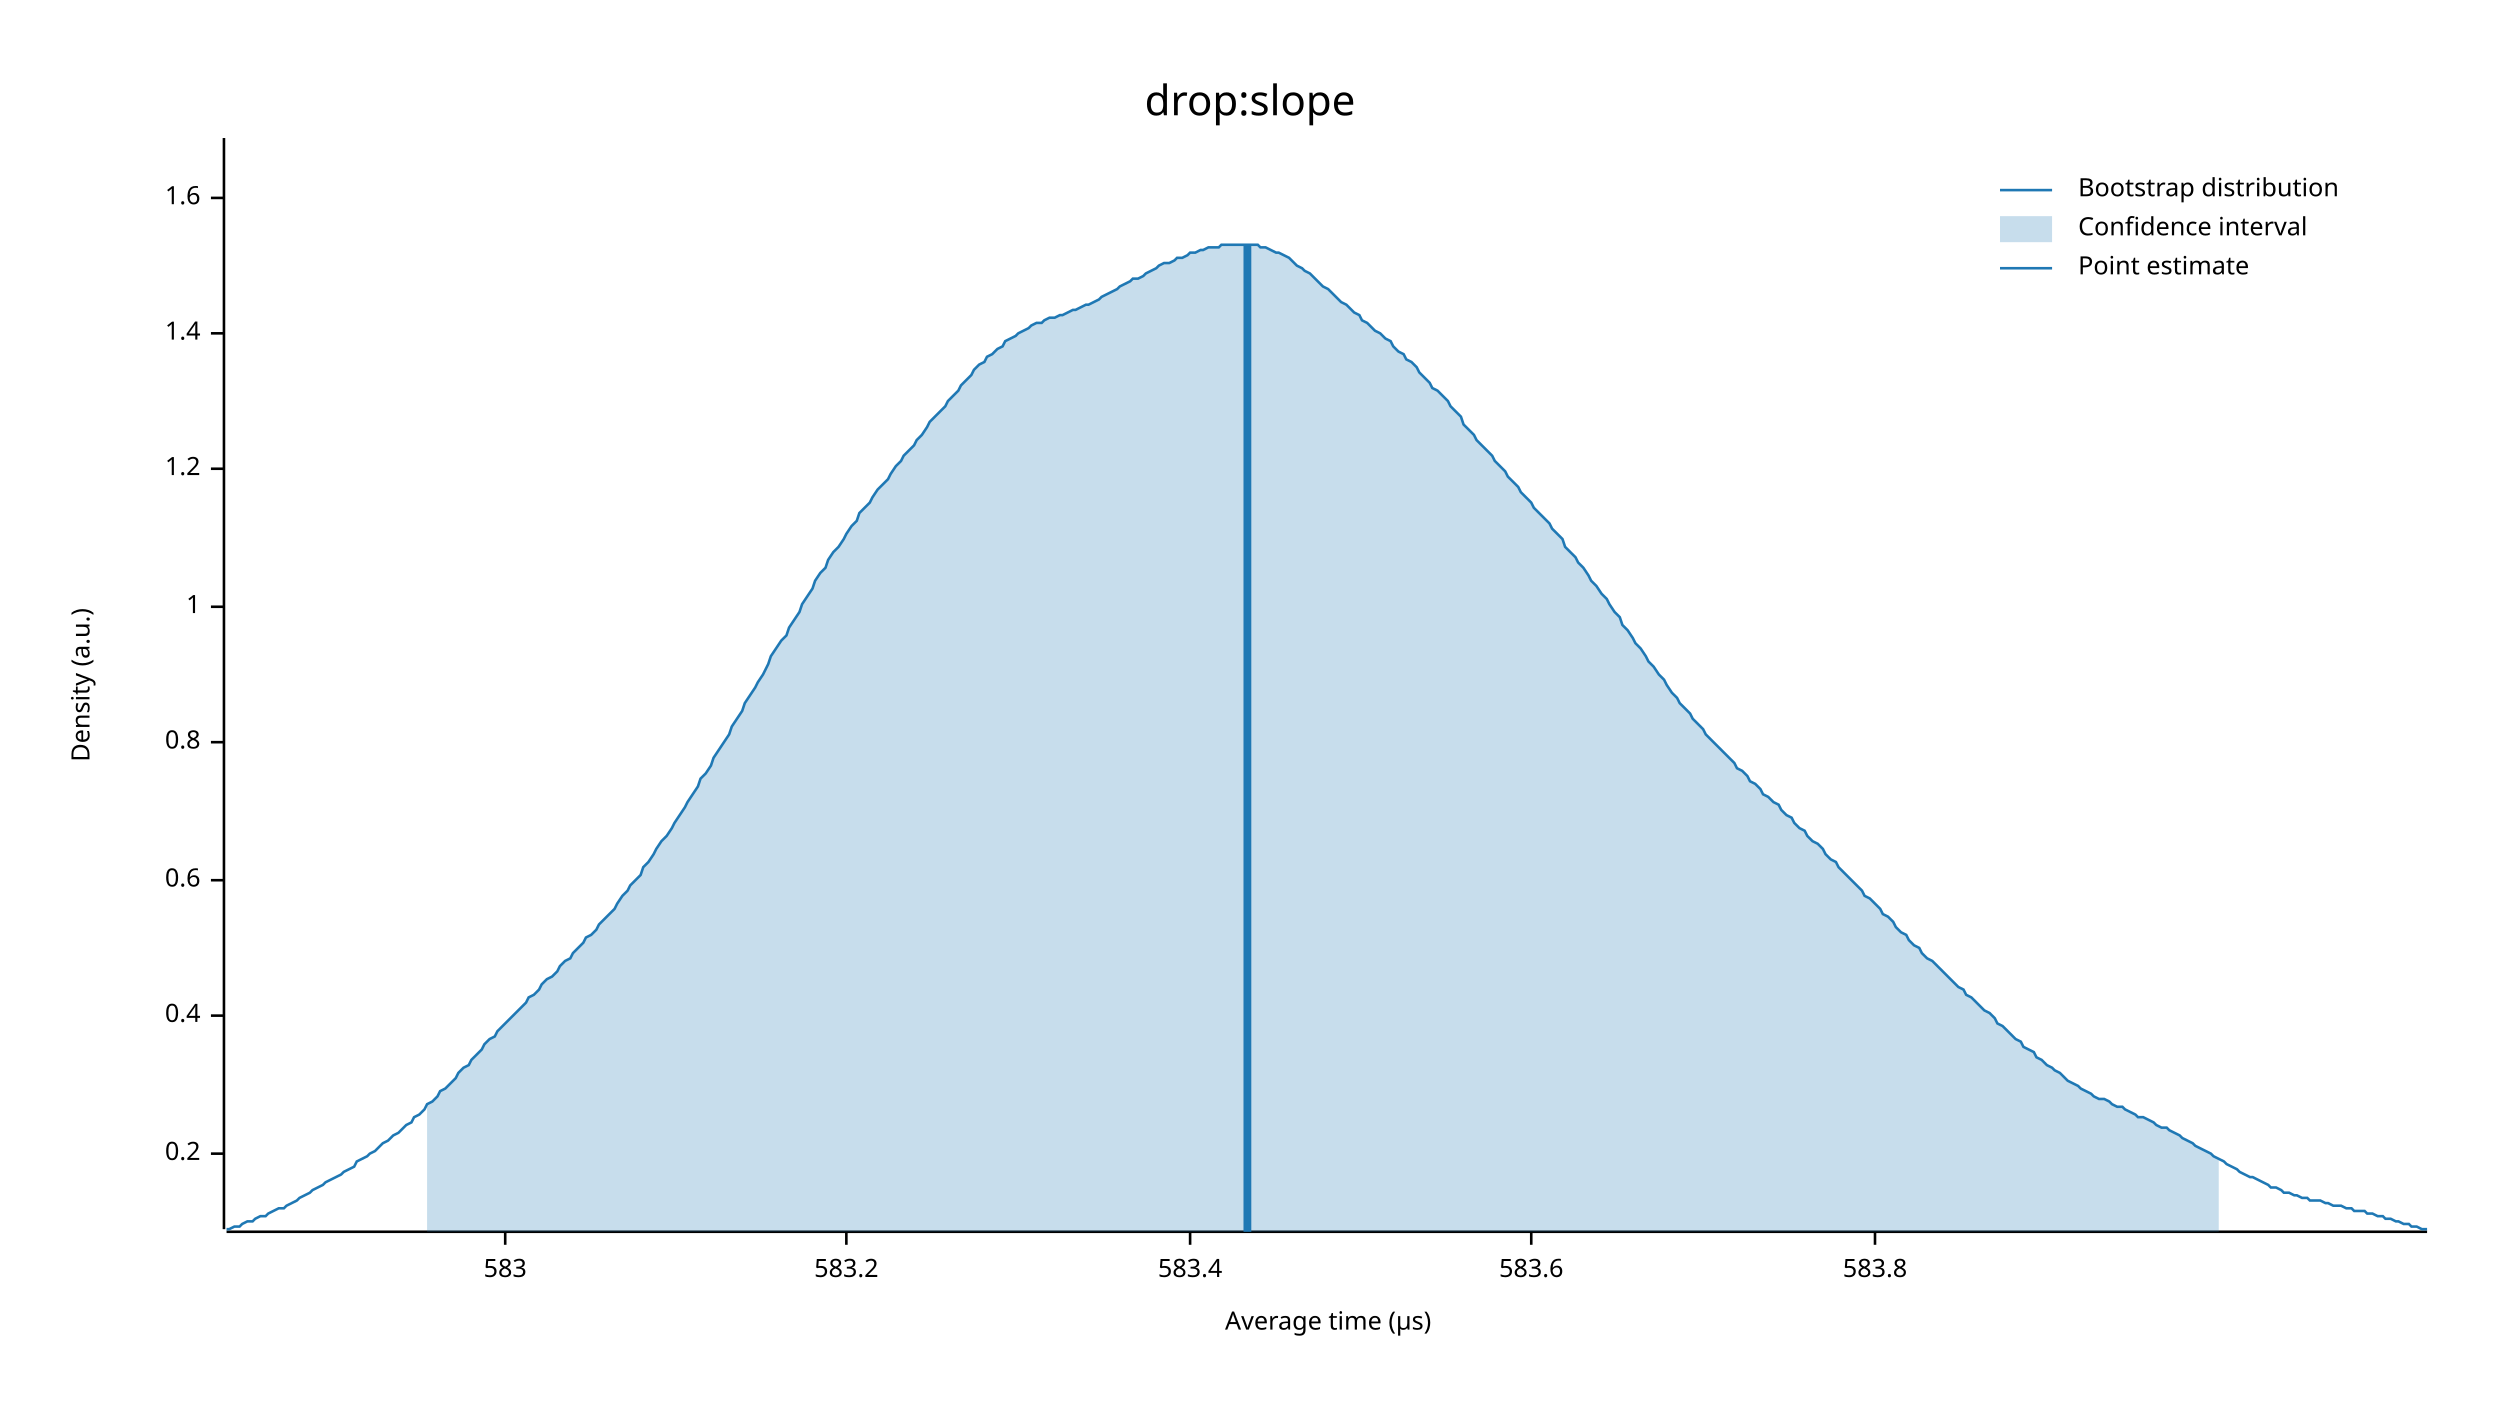
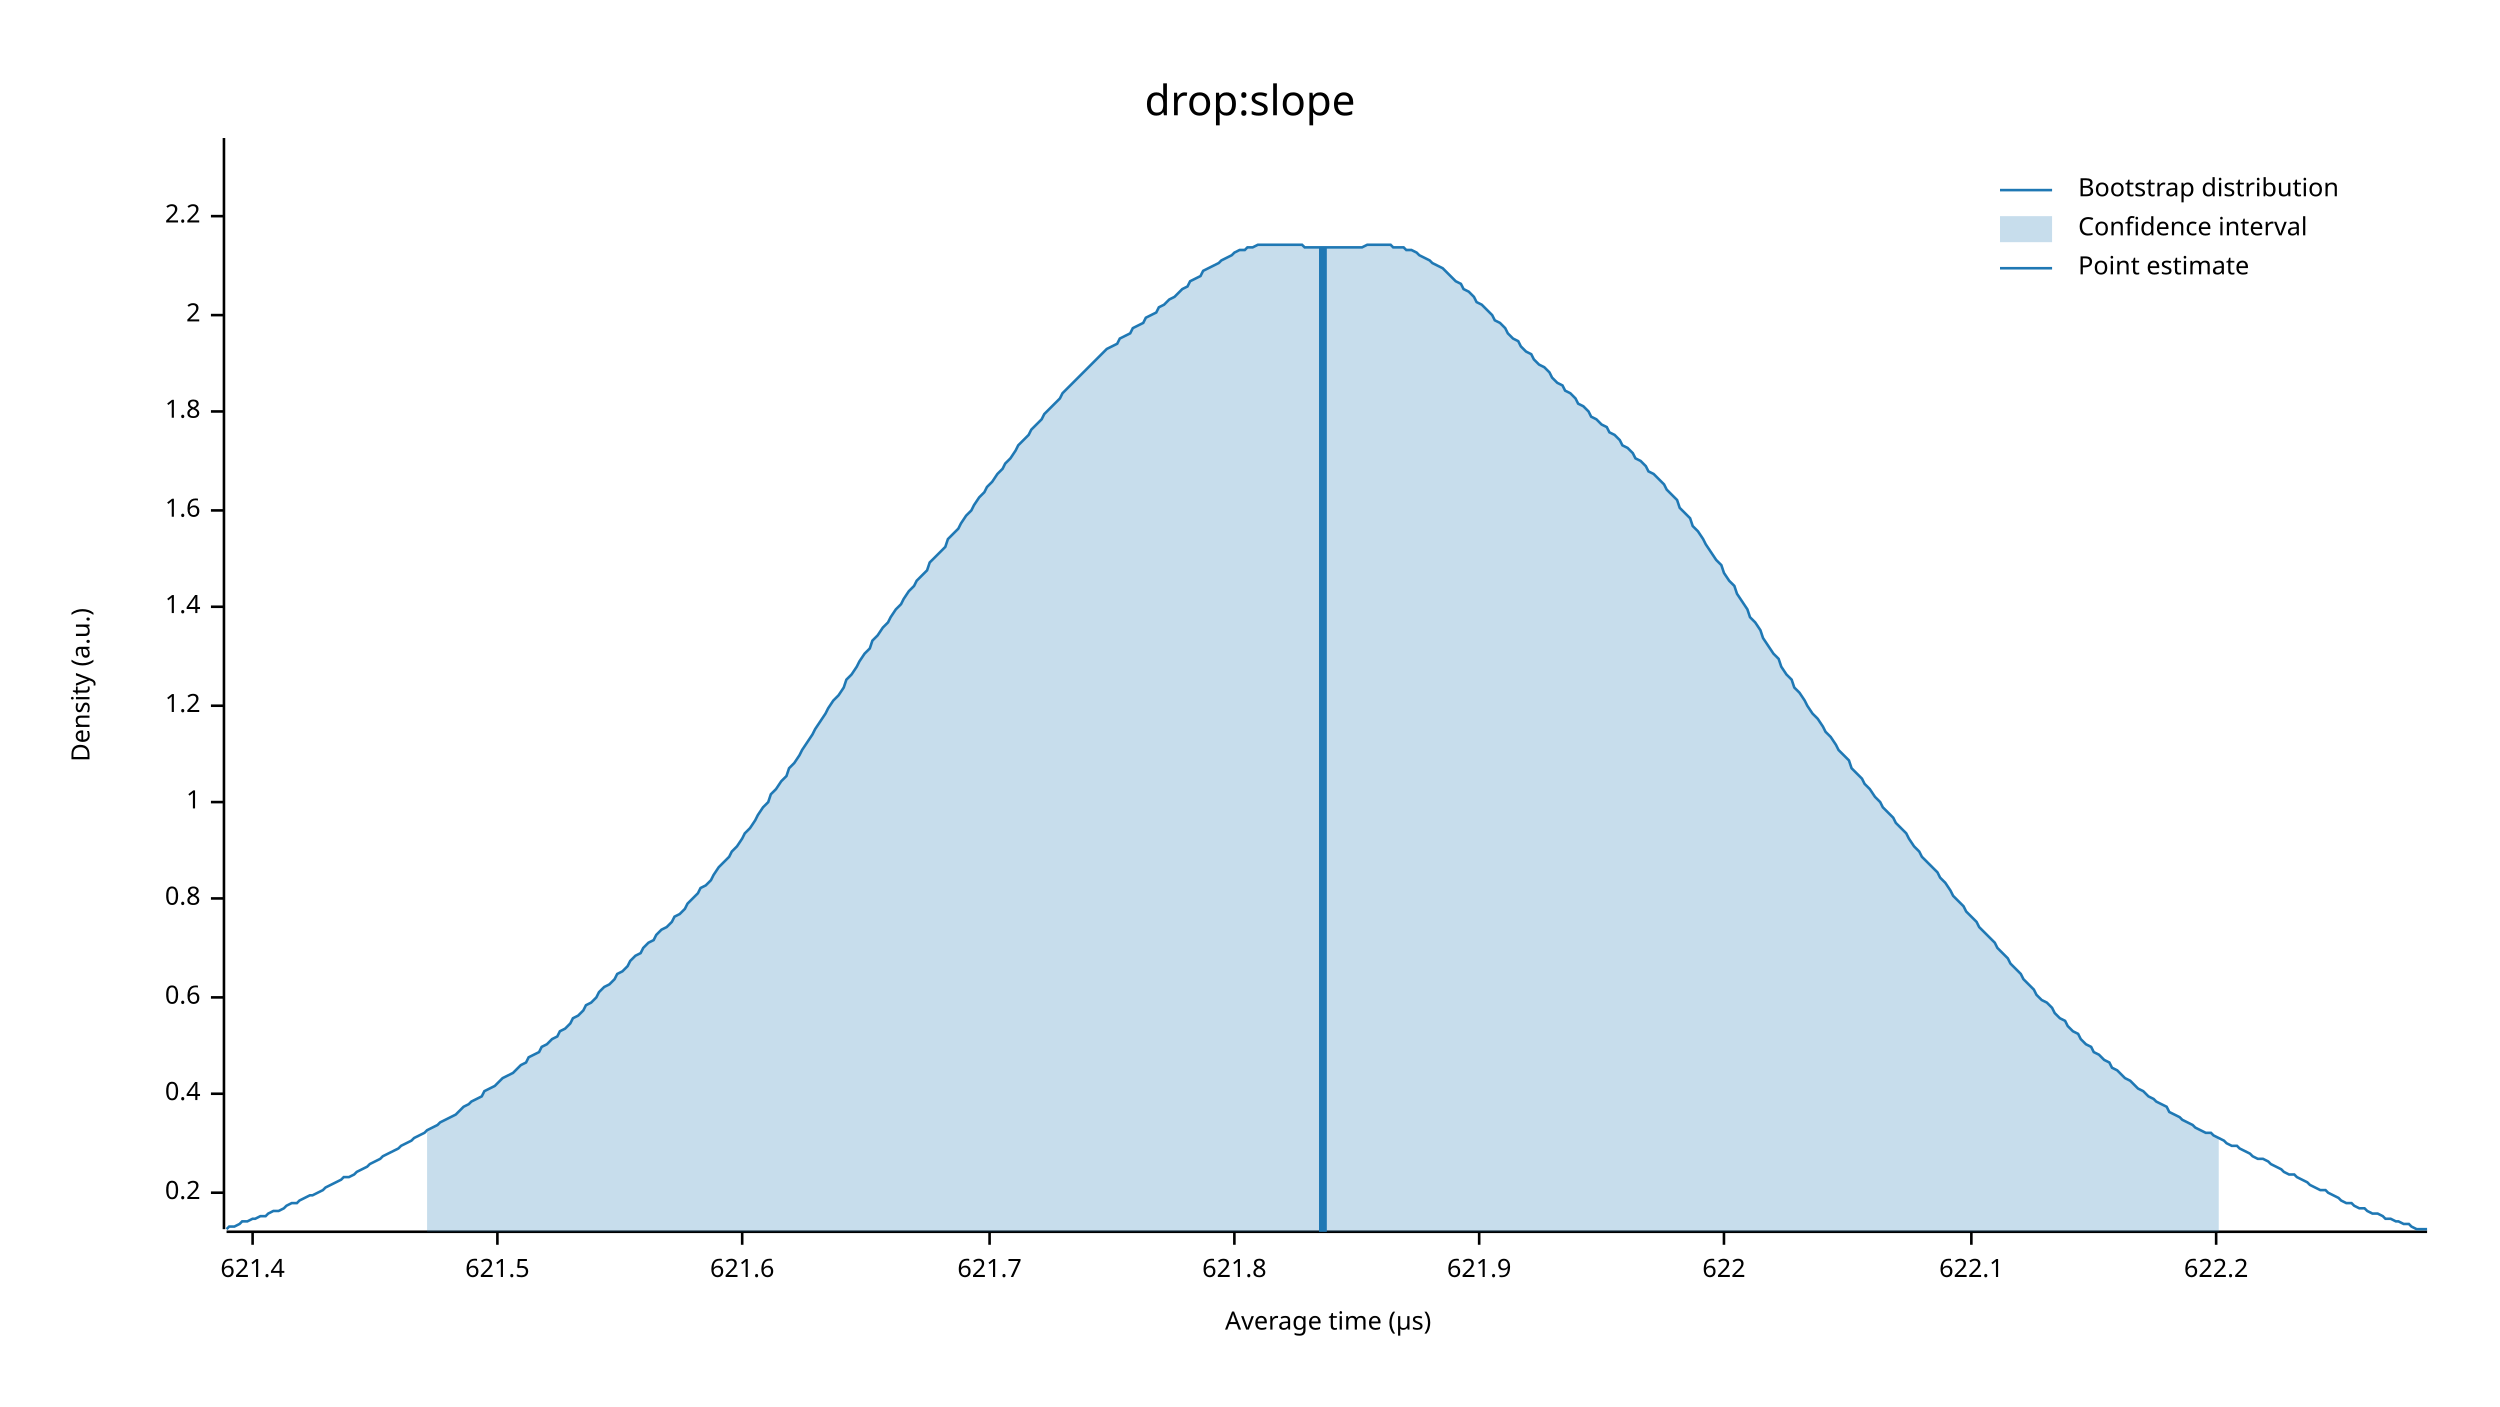
<svg xmlns="http://www.w3.org/2000/svg" width="960" height="540" viewBox="0 0 960 540">
  <text x="480" y="32" dy="0.76em" text-anchor="middle" font-family="sans-serif" font-size="16.129" opacity="1" fill="#000000">
drop:slope
</text>
  <text x="27" y="263" dy="0.76em" text-anchor="middle" font-family="sans-serif" font-size="9.677" opacity="1" fill="#000000" transform="rotate(270, 27, 263)">
Density (a.u.)
</text>
  <text x="510" y="513" dy="-0.5ex" text-anchor="middle" font-family="sans-serif" font-size="9.677" opacity="1" fill="#000000">
Average time (µs)
</text>
  <polyline fill="none" opacity="1" stroke="#000000" stroke-width="1" points="86,53 86,472 " />
-   <text x="77" y="443" dy="0.5ex" text-anchor="end" font-family="sans-serif" font-size="9.677" opacity="1" fill="#000000">
+   <text x="77" y="458" dy="0.5ex" text-anchor="end" font-family="sans-serif" font-size="9.677" opacity="1" fill="#000000">
0.2
</text>
-   <polyline fill="none" opacity="1" stroke="#000000" stroke-width="1" points="81,443 86,443 " />
-   <text x="77" y="390" dy="0.5ex" text-anchor="end" font-family="sans-serif" font-size="9.677" opacity="1" fill="#000000">
+   <polyline fill="none" opacity="1" stroke="#000000" stroke-width="1" points="81,458 86,458 " />
+   <text x="77" y="420" dy="0.5ex" text-anchor="end" font-family="sans-serif" font-size="9.677" opacity="1" fill="#000000">
0.4
</text>
-   <polyline fill="none" opacity="1" stroke="#000000" stroke-width="1" points="81,390 86,390 " />
-   <text x="77" y="338" dy="0.5ex" text-anchor="end" font-family="sans-serif" font-size="9.677" opacity="1" fill="#000000">
+   <polyline fill="none" opacity="1" stroke="#000000" stroke-width="1" points="81,420 86,420 " />
+   <text x="77" y="383" dy="0.5ex" text-anchor="end" font-family="sans-serif" font-size="9.677" opacity="1" fill="#000000">
0.6
</text>
-   <polyline fill="none" opacity="1" stroke="#000000" stroke-width="1" points="81,338 86,338 " />
-   <text x="77" y="285" dy="0.5ex" text-anchor="end" font-family="sans-serif" font-size="9.677" opacity="1" fill="#000000">
+   <polyline fill="none" opacity="1" stroke="#000000" stroke-width="1" points="81,383 86,383 " />
+   <text x="77" y="345" dy="0.5ex" text-anchor="end" font-family="sans-serif" font-size="9.677" opacity="1" fill="#000000">
0.8
</text>
-   <polyline fill="none" opacity="1" stroke="#000000" stroke-width="1" points="81,285 86,285 " />
-   <text x="77" y="233" dy="0.5ex" text-anchor="end" font-family="sans-serif" font-size="9.677" opacity="1" fill="#000000">
+   <polyline fill="none" opacity="1" stroke="#000000" stroke-width="1" points="81,345 86,345 " />
+   <text x="77" y="308" dy="0.5ex" text-anchor="end" font-family="sans-serif" font-size="9.677" opacity="1" fill="#000000">
1
</text>
-   <polyline fill="none" opacity="1" stroke="#000000" stroke-width="1" points="81,233 86,233 " />
-   <text x="77" y="180" dy="0.5ex" text-anchor="end" font-family="sans-serif" font-size="9.677" opacity="1" fill="#000000">
+   <polyline fill="none" opacity="1" stroke="#000000" stroke-width="1" points="81,308 86,308 " />
+   <text x="77" y="271" dy="0.5ex" text-anchor="end" font-family="sans-serif" font-size="9.677" opacity="1" fill="#000000">
1.2
</text>
-   <polyline fill="none" opacity="1" stroke="#000000" stroke-width="1" points="81,180 86,180 " />
-   <text x="77" y="128" dy="0.5ex" text-anchor="end" font-family="sans-serif" font-size="9.677" opacity="1" fill="#000000">
+   <polyline fill="none" opacity="1" stroke="#000000" stroke-width="1" points="81,271 86,271 " />
+   <text x="77" y="233" dy="0.5ex" text-anchor="end" font-family="sans-serif" font-size="9.677" opacity="1" fill="#000000">
1.4
</text>
-   <polyline fill="none" opacity="1" stroke="#000000" stroke-width="1" points="81,128 86,128 " />
-   <text x="77" y="76" dy="0.5ex" text-anchor="end" font-family="sans-serif" font-size="9.677" opacity="1" fill="#000000">
+   <polyline fill="none" opacity="1" stroke="#000000" stroke-width="1" points="81,233 86,233 " />
+   <text x="77" y="196" dy="0.5ex" text-anchor="end" font-family="sans-serif" font-size="9.677" opacity="1" fill="#000000">
1.6
</text>
-   <polyline fill="none" opacity="1" stroke="#000000" stroke-width="1" points="81,76 86,76 " />
+   <polyline fill="none" opacity="1" stroke="#000000" stroke-width="1" points="81,196 86,196 " />
+   <text x="77" y="158" dy="0.5ex" text-anchor="end" font-family="sans-serif" font-size="9.677" opacity="1" fill="#000000">
+ 1.8
+ </text>
+   <polyline fill="none" opacity="1" stroke="#000000" stroke-width="1" points="81,158 86,158 " />
+   <text x="77" y="121" dy="0.5ex" text-anchor="end" font-family="sans-serif" font-size="9.677" opacity="1" fill="#000000">
+ 2
+ </text>
+   <polyline fill="none" opacity="1" stroke="#000000" stroke-width="1" points="81,121 86,121 " />
+   <text x="77" y="83" dy="0.5ex" text-anchor="end" font-family="sans-serif" font-size="9.677" opacity="1" fill="#000000">
+ 2.2
+ </text>
+   <polyline fill="none" opacity="1" stroke="#000000" stroke-width="1" points="81,83 86,83 " />
  <polyline fill="none" opacity="1" stroke="#000000" stroke-width="1" points="87,473 932,473 " />
-   <text x="194" y="483" dy="0.76em" text-anchor="middle" font-family="sans-serif" font-size="9.677" opacity="1" fill="#000000">
- 583
+   <text x="97" y="483" dy="0.76em" text-anchor="middle" font-family="sans-serif" font-size="9.677" opacity="1" fill="#000000">
+ 621.4
</text>
-   <polyline fill="none" opacity="1" stroke="#000000" stroke-width="1" points="194,473 194,478 " />
-   <text x="325" y="483" dy="0.76em" text-anchor="middle" font-family="sans-serif" font-size="9.677" opacity="1" fill="#000000">
- 583.2
+   <polyline fill="none" opacity="1" stroke="#000000" stroke-width="1" points="97,473 97,478 " />
+   <text x="191" y="483" dy="0.76em" text-anchor="middle" font-family="sans-serif" font-size="9.677" opacity="1" fill="#000000">
+ 621.5
</text>
-   <polyline fill="none" opacity="1" stroke="#000000" stroke-width="1" points="325,473 325,478 " />
-   <text x="457" y="483" dy="0.76em" text-anchor="middle" font-family="sans-serif" font-size="9.677" opacity="1" fill="#000000">
- 583.4
+   <polyline fill="none" opacity="1" stroke="#000000" stroke-width="1" points="191,473 191,478 " />
+   <text x="285" y="483" dy="0.76em" text-anchor="middle" font-family="sans-serif" font-size="9.677" opacity="1" fill="#000000">
+ 621.6
</text>
-   <polyline fill="none" opacity="1" stroke="#000000" stroke-width="1" points="457,473 457,478 " />
-   <text x="588" y="483" dy="0.76em" text-anchor="middle" font-family="sans-serif" font-size="9.677" opacity="1" fill="#000000">
- 583.6
+   <polyline fill="none" opacity="1" stroke="#000000" stroke-width="1" points="285,473 285,478 " />
+   <text x="380" y="483" dy="0.76em" text-anchor="middle" font-family="sans-serif" font-size="9.677" opacity="1" fill="#000000">
+ 621.7
</text>
-   <polyline fill="none" opacity="1" stroke="#000000" stroke-width="1" points="588,473 588,478 " />
-   <text x="720" y="483" dy="0.76em" text-anchor="middle" font-family="sans-serif" font-size="9.677" opacity="1" fill="#000000">
- 583.8
+   <polyline fill="none" opacity="1" stroke="#000000" stroke-width="1" points="380,473 380,478 " />
+   <text x="474" y="483" dy="0.76em" text-anchor="middle" font-family="sans-serif" font-size="9.677" opacity="1" fill="#000000">
+ 621.8
</text>
-   <polyline fill="none" opacity="1" stroke="#000000" stroke-width="1" points="720,473 720,478 " />
-   <polyline fill="none" opacity="1" stroke="#1F78B4" stroke-width="1" points="87,472 88,472 90,471 92,471 93,470 95,469 97,469 98,468 100,467 102,467 103,466 105,465 107,464 109,464 110,463 112,462 114,461 115,460 117,459 119,458 120,457 122,456 124,455 125,454 127,453 129,452 131,451 132,450 134,449 136,448 137,446 139,445 141,444 142,443 144,442 146,440 147,439 149,438 151,436 153,435 154,434 156,432 158,431 159,429 161,428 163,426 164,424 166,423 168,421 169,419 171,418 173,416 175,414 176,412 178,410 180,409 181,407 183,405 185,403 186,401 188,399 190,398 191,396 193,394 195,392 197,390 198,389 200,387 202,385 203,383 205,382 207,380 208,378 210,376 212,375 214,373 215,371 217,369 219,368 220,366 222,364 224,362 225,360 227,359 229,357 230,355 232,353 234,351 236,349 237,347 239,344 241,342 242,340 244,338 246,336 247,333 249,331 251,328 252,326 254,323 256,321 258,318 259,316 261,313 263,310 264,308 266,305 268,302 269,299 271,297 273,294 274,291 276,288 278,285 280,282 281,279 283,276 285,273 286,270 288,267 290,264 291,262 293,259 295,255 296,252 298,249 300,246 302,244 303,241 305,238 307,235 308,232 310,229 312,226 313,223 315,220 317,218 318,215 320,212 322,210 324,207 325,205 327,202 329,200 330,197 332,195 334,193 335,191 337,188 339,186 341,184 342,182 344,179 346,177 347,175 349,173 351,171 352,169 354,167 356,164 357,162 359,160 361,158 363,156 364,154 366,152 368,150 369,148 371,146 373,144 374,142 376,140 378,139 379,137 381,136 383,134 385,133 386,131 388,130 390,129 391,128 393,127 395,126 396,125 398,124 400,124 401,123 403,122 405,122 407,121 408,121 410,120 412,119 413,119 415,118 417,117 418,117 420,116 422,115 423,114 425,113 427,112 429,111 430,110 432,109 434,108 435,107 437,107 439,106 440,105 442,104 444,103 445,102 447,101 449,101 451,100 452,99 454,99 456,98 457,97 459,97 461,96 462,96 464,95 466,95 468,95 469,94 471,94 473,94 474,94 476,94 478,94 479,94 481,94 483,94 484,95 486,95 488,96 490,97 491,97 493,98 495,99 496,100 498,102 500,103 501,104 503,105 505,107 506,108 508,110 510,111 512,113 513,114 515,116 517,117 518,118 520,120 522,121 523,123 525,124 527,126 528,127 530,128 532,130 534,131 535,133 537,135 539,136 540,138 542,139 544,141 545,143 547,145 549,147 550,149 552,150 554,152 556,154 557,156 559,158 561,160 562,163 564,165 566,167 567,169 569,171 571,173 573,175 574,177 576,179 578,181 579,183 581,185 583,187 584,189 586,191 588,193 589,195 591,197 593,199 595,201 596,203 598,205 600,207 601,210 603,212 605,214 606,216 608,218 610,221 611,223 613,225 615,228 617,230 618,232 620,235 622,237 623,240 625,242 627,245 628,247 630,249 632,252 633,254 635,256 637,259 639,261 640,263 642,266 644,268 645,270 647,272 649,274 650,276 652,278 654,280 655,282 657,284 659,286 661,288 662,289 664,291 666,293 667,295 669,296 671,298 672,300 674,301 676,303 677,305 679,306 681,308 683,309 684,311 686,313 688,314 689,316 691,318 693,319 694,321 696,323 698,324 700,326 701,328 703,330 705,331 706,333 708,335 710,337 711,338 713,340 715,342 716,344 718,345 720,347 722,349 723,351 725,352 727,354 728,356 730,358 732,359 733,361 735,363 737,364 738,366 740,368 742,369 744,371 745,372 747,374 749,376 750,377 752,379 754,380 755,382 757,383 759,385 760,386 762,388 764,389 766,391 767,393 769,394 771,396 772,397 774,399 776,400 777,402 779,403 781,404 782,406 784,407 786,409 788,410 789,411 791,412 793,414 794,415 796,416 798,417 799,418 801,419 803,420 804,421 806,422 808,422 810,423 811,424 813,425 815,425 816,426 818,427 820,428 821,429 823,429 825,430 827,431 828,432 830,433 832,433 833,434 835,435 837,436 838,437 840,438 842,439 843,440 845,441 847,442 849,443 850,444 852,445 854,446 855,447 857,448 859,449 860,450 862,451 864,452 865,452 867,453 869,454 871,455 872,456 874,456 876,457 877,458 879,458 881,459 882,459 884,460 886,460 887,461 889,461 891,461 893,462 894,462 896,463 898,463 899,463 901,464 903,464 904,465 906,465 908,465 909,466 911,466 913,467 915,467 916,468 918,468 920,469 921,469 923,470 925,470 926,471 928,471 930,472 932,472 " />
-   <polygon opacity="0.25" fill="#1F78B4" points="164,424 166,423 168,421 169,419 171,418 173,416 175,414 176,412 178,410 180,409 181,407 183,405 185,403 186,401 188,399 190,398 191,396 193,394 195,392 197,390 198,389 200,387 202,385 203,383 205,382 207,380 208,378 210,376 212,375 214,373 215,371 217,369 219,368 220,366 222,364 224,362 225,360 227,359 229,357 230,355 232,353 234,351 236,349 237,347 239,344 241,342 242,340 244,338 246,336 247,333 249,331 251,328 252,326 254,323 256,321 258,318 259,316 261,313 263,310 264,308 266,305 268,302 269,299 271,297 273,294 274,291 276,288 278,285 280,282 281,279 283,276 285,273 286,270 288,267 290,264 291,262 293,259 295,255 296,252 298,249 300,246 302,244 303,241 305,238 307,235 308,232 310,229 312,226 313,223 315,220 317,218 318,215 320,212 322,210 324,207 325,205 327,202 329,200 330,197 332,195 334,193 335,191 337,188 339,186 341,184 342,182 344,179 346,177 347,175 349,173 351,171 352,169 354,167 356,164 357,162 359,160 361,158 363,156 364,154 366,152 368,150 369,148 371,146 373,144 374,142 376,140 378,139 379,137 381,136 383,134 385,133 386,131 388,130 390,129 391,128 393,127 395,126 396,125 398,124 400,124 401,123 403,122 405,122 407,121 408,121 410,120 412,119 413,119 415,118 417,117 418,117 420,116 422,115 423,114 425,113 427,112 429,111 430,110 432,109 434,108 435,107 437,107 439,106 440,105 442,104 444,103 445,102 447,101 449,101 451,100 452,99 454,99 456,98 457,97 459,97 461,96 462,96 464,95 466,95 468,95 469,94 471,94 473,94 474,94 476,94 478,94 479,94 481,94 483,94 484,95 486,95 488,96 490,97 491,97 493,98 495,99 496,100 498,102 500,103 501,104 503,105 505,107 506,108 508,110 510,111 512,113 513,114 515,116 517,117 518,118 520,120 522,121 523,123 525,124 527,126 528,127 530,128 532,130 534,131 535,133 537,135 539,136 540,138 542,139 544,141 545,143 547,145 549,147 550,149 552,150 554,152 556,154 557,156 559,158 561,160 562,163 564,165 566,167 567,169 569,171 571,173 573,175 574,177 576,179 578,181 579,183 581,185 583,187 584,189 586,191 588,193 589,195 591,197 593,199 595,201 596,203 598,205 600,207 601,210 603,212 605,214 606,216 608,218 610,221 611,223 613,225 615,228 617,230 618,232 620,235 622,237 623,240 625,242 627,245 628,247 630,249 632,252 633,254 635,256 637,259 639,261 640,263 642,266 644,268 645,270 647,272 649,274 650,276 652,278 654,280 655,282 657,284 659,286 661,288 662,289 664,291 666,293 667,295 669,296 671,298 672,300 674,301 676,303 677,305 679,306 681,308 683,309 684,311 686,313 688,314 689,316 691,318 693,319 694,321 696,323 698,324 700,326 701,328 703,330 705,331 706,333 708,335 710,337 711,338 713,340 715,342 716,344 718,345 720,347 722,349 723,351 725,352 727,354 728,356 730,358 732,359 733,361 735,363 737,364 738,366 740,368 742,369 744,371 745,372 747,374 749,376 750,377 752,379 754,380 755,382 757,383 759,385 760,386 762,388 764,389 766,391 767,393 769,394 771,396 772,397 774,399 776,400 777,402 779,403 781,404 782,406 784,407 786,409 788,410 789,411 791,412 793,414 794,415 796,416 798,417 799,418 801,419 803,420 804,421 806,422 808,422 810,423 811,424 813,425 815,425 816,426 818,427 820,428 821,429 823,429 825,430 827,431 828,432 830,433 832,433 833,434 835,435 837,436 838,437 840,438 842,439 843,440 845,441 847,442 849,443 850,444 852,445 852,473 164,473 " />
-   <polyline fill="none" opacity="1" stroke="#1F78B4" stroke-width="3" points="479,473 479,94 " />
+   <polyline fill="none" opacity="1" stroke="#000000" stroke-width="1" points="474,473 474,478 " />
+   <text x="568" y="483" dy="0.76em" text-anchor="middle" font-family="sans-serif" font-size="9.677" opacity="1" fill="#000000">
+ 621.9
+ </text>
+   <polyline fill="none" opacity="1" stroke="#000000" stroke-width="1" points="568,473 568,478 " />
+   <text x="662" y="483" dy="0.76em" text-anchor="middle" font-family="sans-serif" font-size="9.677" opacity="1" fill="#000000">
+ 622
+ </text>
+   <polyline fill="none" opacity="1" stroke="#000000" stroke-width="1" points="662,473 662,478 " />
+   <text x="757" y="483" dy="0.76em" text-anchor="middle" font-family="sans-serif" font-size="9.677" opacity="1" fill="#000000">
+ 622.1
+ </text>
+   <polyline fill="none" opacity="1" stroke="#000000" stroke-width="1" points="757,473 757,478 " />
+   <text x="851" y="483" dy="0.76em" text-anchor="middle" font-family="sans-serif" font-size="9.677" opacity="1" fill="#000000">
+ 622.2
+ </text>
+   <polyline fill="none" opacity="1" stroke="#000000" stroke-width="1" points="851,473 851,478 " />
+   <polyline fill="none" opacity="1" stroke="#1F78B4" stroke-width="1" points="87,472 88,471 90,471 92,470 93,469 95,469 97,468 98,468 100,467 102,467 103,466 105,465 107,465 109,464 110,463 112,462 114,462 115,461 117,460 119,459 120,459 122,458 124,457 125,456 127,455 129,454 131,453 132,452 134,452 136,451 137,450 139,449 141,448 142,447 144,446 146,445 147,444 149,443 151,442 153,441 154,440 156,439 158,438 159,437 161,436 163,435 164,434 166,433 168,432 169,431 171,430 173,429 175,428 176,427 178,425 180,424 181,423 183,422 185,421 186,419 188,418 190,417 191,416 193,414 195,413 197,412 198,411 200,409 202,408 203,406 205,405 207,404 208,402 210,401 212,399 214,398 215,396 217,395 219,393 220,391 222,390 224,388 225,386 227,385 229,383 230,381 232,379 234,378 236,376 237,374 239,373 241,371 242,369 244,367 246,366 247,364 249,362 251,361 252,359 254,357 256,356 258,354 259,352 261,351 263,349 264,347 266,345 268,343 269,341 271,340 273,338 274,336 276,333 278,331 280,329 281,327 283,325 285,322 286,320 288,318 290,315 291,313 293,310 295,308 296,305 298,303 300,300 302,298 303,295 305,293 307,290 308,288 310,285 312,282 313,280 315,277 317,274 318,272 320,269 322,267 324,264 325,261 327,259 329,256 330,254 332,251 334,249 335,246 337,244 339,241 341,239 342,237 344,234 346,232 347,230 349,227 351,225 352,223 354,221 356,219 357,216 359,214 361,212 363,210 364,207 366,205 368,203 369,201 371,198 373,196 374,194 376,191 378,189 379,187 381,185 383,182 385,180 386,178 388,176 390,173 391,171 393,169 395,167 396,165 398,163 400,161 401,159 403,157 405,155 407,153 408,151 410,149 412,147 413,146 415,144 417,142 418,141 420,139 422,137 423,136 425,134 427,133 429,132 430,130 432,129 434,128 435,126 437,125 439,124 440,122 442,121 444,120 445,118 447,117 449,115 451,114 452,113 454,111 456,110 457,108 459,107 461,106 462,104 464,103 466,102 468,101 469,100 471,99 473,98 474,97 476,96 478,96 479,95 481,95 483,94 484,94 486,94 488,94 490,94 491,94 493,94 495,94 496,94 498,94 500,94 501,95 503,95 505,95 506,95 508,95 510,95 512,95 513,95 515,95 517,95 518,95 520,95 522,95 523,95 525,94 527,94 528,94 530,94 532,94 534,94 535,95 537,95 539,95 540,96 542,96 544,97 545,98 547,99 549,100 550,101 552,102 554,103 556,105 557,106 559,108 561,109 562,111 564,112 566,114 567,116 569,117 571,119 573,121 574,123 576,124 578,126 579,128 581,130 583,131 584,133 586,135 588,136 589,138 591,140 593,141 595,143 596,145 598,147 600,148 601,150 603,151 605,153 606,155 608,156 610,158 611,160 613,161 615,163 617,164 618,166 620,167 622,169 623,171 625,172 627,174 628,176 630,177 632,179 633,181 635,182 637,184 639,186 640,188 642,190 644,192 645,195 647,197 649,199 650,202 652,204 654,207 655,209 657,212 659,215 661,217 662,220 664,223 666,225 667,228 669,231 671,234 672,237 674,239 676,242 677,245 679,248 681,251 683,253 684,256 686,259 688,261 689,264 691,266 693,269 694,271 696,274 698,276 700,279 701,281 703,283 705,286 706,288 708,290 710,292 711,295 713,297 715,299 716,301 718,303 720,306 722,308 723,310 725,312 727,314 728,316 730,318 732,320 733,322 735,325 737,327 738,329 740,331 742,333 744,335 745,337 747,339 749,342 750,344 752,346 754,348 755,350 757,352 759,354 760,356 762,358 764,360 766,362 767,364 769,366 771,368 772,370 774,372 776,374 777,376 779,378 781,380 782,382 784,384 786,385 788,387 789,389 791,391 793,392 794,394 796,396 798,397 799,399 801,401 803,402 804,404 806,405 808,407 810,408 811,410 813,411 815,413 816,414 818,415 820,417 821,418 823,419 825,421 827,422 828,423 830,424 832,425 833,427 835,428 837,429 838,430 840,431 842,432 843,433 845,434 847,435 849,435 850,436 852,437 854,438 855,439 857,440 859,440 860,441 862,442 864,443 865,444 867,445 869,445 871,446 872,447 874,448 876,449 877,450 879,451 881,451 882,452 884,453 886,454 887,455 889,456 891,457 893,457 894,458 896,459 898,460 899,461 901,462 903,462 904,463 906,464 908,464 909,465 911,466 913,466 915,467 916,468 918,468 920,469 921,469 923,470 925,470 926,471 928,472 930,472 932,472 " />
+   <polygon opacity="0.25" fill="#1F78B4" points="164,434 166,433 168,432 169,431 171,430 173,429 175,428 176,427 178,425 180,424 181,423 183,422 185,421 186,419 188,418 190,417 191,416 193,414 195,413 197,412 198,411 200,409 202,408 203,406 205,405 207,404 208,402 210,401 212,399 214,398 215,396 217,395 219,393 220,391 222,390 224,388 225,386 227,385 229,383 230,381 232,379 234,378 236,376 237,374 239,373 241,371 242,369 244,367 246,366 247,364 249,362 251,361 252,359 254,357 256,356 258,354 259,352 261,351 263,349 264,347 266,345 268,343 269,341 271,340 273,338 274,336 276,333 278,331 280,329 281,327 283,325 285,322 286,320 288,318 290,315 291,313 293,310 295,308 296,305 298,303 300,300 302,298 303,295 305,293 307,290 308,288 310,285 312,282 313,280 315,277 317,274 318,272 320,269 322,267 324,264 325,261 327,259 329,256 330,254 332,251 334,249 335,246 337,244 339,241 341,239 342,237 344,234 346,232 347,230 349,227 351,225 352,223 354,221 356,219 357,216 359,214 361,212 363,210 364,207 366,205 368,203 369,201 371,198 373,196 374,194 376,191 378,189 379,187 381,185 383,182 385,180 386,178 388,176 390,173 391,171 393,169 395,167 396,165 398,163 400,161 401,159 403,157 405,155 407,153 408,151 410,149 412,147 413,146 415,144 417,142 418,141 420,139 422,137 423,136 425,134 427,133 429,132 430,130 432,129 434,128 435,126 437,125 439,124 440,122 442,121 444,120 445,118 447,117 449,115 451,114 452,113 454,111 456,110 457,108 459,107 461,106 462,104 464,103 466,102 468,101 469,100 471,99 473,98 474,97 476,96 478,96 479,95 481,95 483,94 484,94 486,94 488,94 490,94 491,94 493,94 495,94 496,94 498,94 500,94 501,95 503,95 505,95 506,95 508,95 510,95 512,95 513,95 515,95 517,95 518,95 520,95 522,95 523,95 525,94 527,94 528,94 530,94 532,94 534,94 535,95 537,95 539,95 540,96 542,96 544,97 545,98 547,99 549,100 550,101 552,102 554,103 556,105 557,106 559,108 561,109 562,111 564,112 566,114 567,116 569,117 571,119 573,121 574,123 576,124 578,126 579,128 581,130 583,131 584,133 586,135 588,136 589,138 591,140 593,141 595,143 596,145 598,147 600,148 601,150 603,151 605,153 606,155 608,156 610,158 611,160 613,161 615,163 617,164 618,166 620,167 622,169 623,171 625,172 627,174 628,176 630,177 632,179 633,181 635,182 637,184 639,186 640,188 642,190 644,192 645,195 647,197 649,199 650,202 652,204 654,207 655,209 657,212 659,215 661,217 662,220 664,223 666,225 667,228 669,231 671,234 672,237 674,239 676,242 677,245 679,248 681,251 683,253 684,256 686,259 688,261 689,264 691,266 693,269 694,271 696,274 698,276 700,279 701,281 703,283 705,286 706,288 708,290 710,292 711,295 713,297 715,299 716,301 718,303 720,306 722,308 723,310 725,312 727,314 728,316 730,318 732,320 733,322 735,325 737,327 738,329 740,331 742,333 744,335 745,337 747,339 749,342 750,344 752,346 754,348 755,350 757,352 759,354 760,356 762,358 764,360 766,362 767,364 769,366 771,368 772,370 774,372 776,374 777,376 779,378 781,380 782,382 784,384 786,385 788,387 789,389 791,391 793,392 794,394 796,396 798,397 799,399 801,401 803,402 804,404 806,405 808,407 810,408 811,410 813,411 815,413 816,414 818,415 820,417 821,418 823,419 825,421 827,422 828,423 830,424 832,425 833,427 835,428 837,429 838,430 840,431 842,432 843,433 845,434 847,435 849,435 850,436 852,437 852,473 164,473 " />
+   <polyline fill="none" opacity="1" stroke="#1F78B4" stroke-width="3" points="508,473 508,95 " />
  <text x="798" y="68" dy="0.76em" text-anchor="start" font-family="sans-serif" font-size="9.677" opacity="1" fill="#000000">
Bootstrap distribution
</text>
  <text x="798" y="83" dy="0.76em" text-anchor="start" font-family="sans-serif" font-size="9.677" opacity="1" fill="#000000">
Confidence interval
</text>
  <text x="798" y="98" dy="0.76em" text-anchor="start" font-family="sans-serif" font-size="9.677" opacity="1" fill="#000000">
Point estimate
</text>
  <polyline fill="none" opacity="1" stroke="#1F78B4" stroke-width="1" points="768,73 788,73 " />
  <rect x="768" y="83" width="20" height="10" opacity="0.25" fill="#1F78B4" stroke="none" />
  <polyline fill="none" opacity="1" stroke="#1F78B4" stroke-width="1" points="768,103 788,103 " />
</svg>
